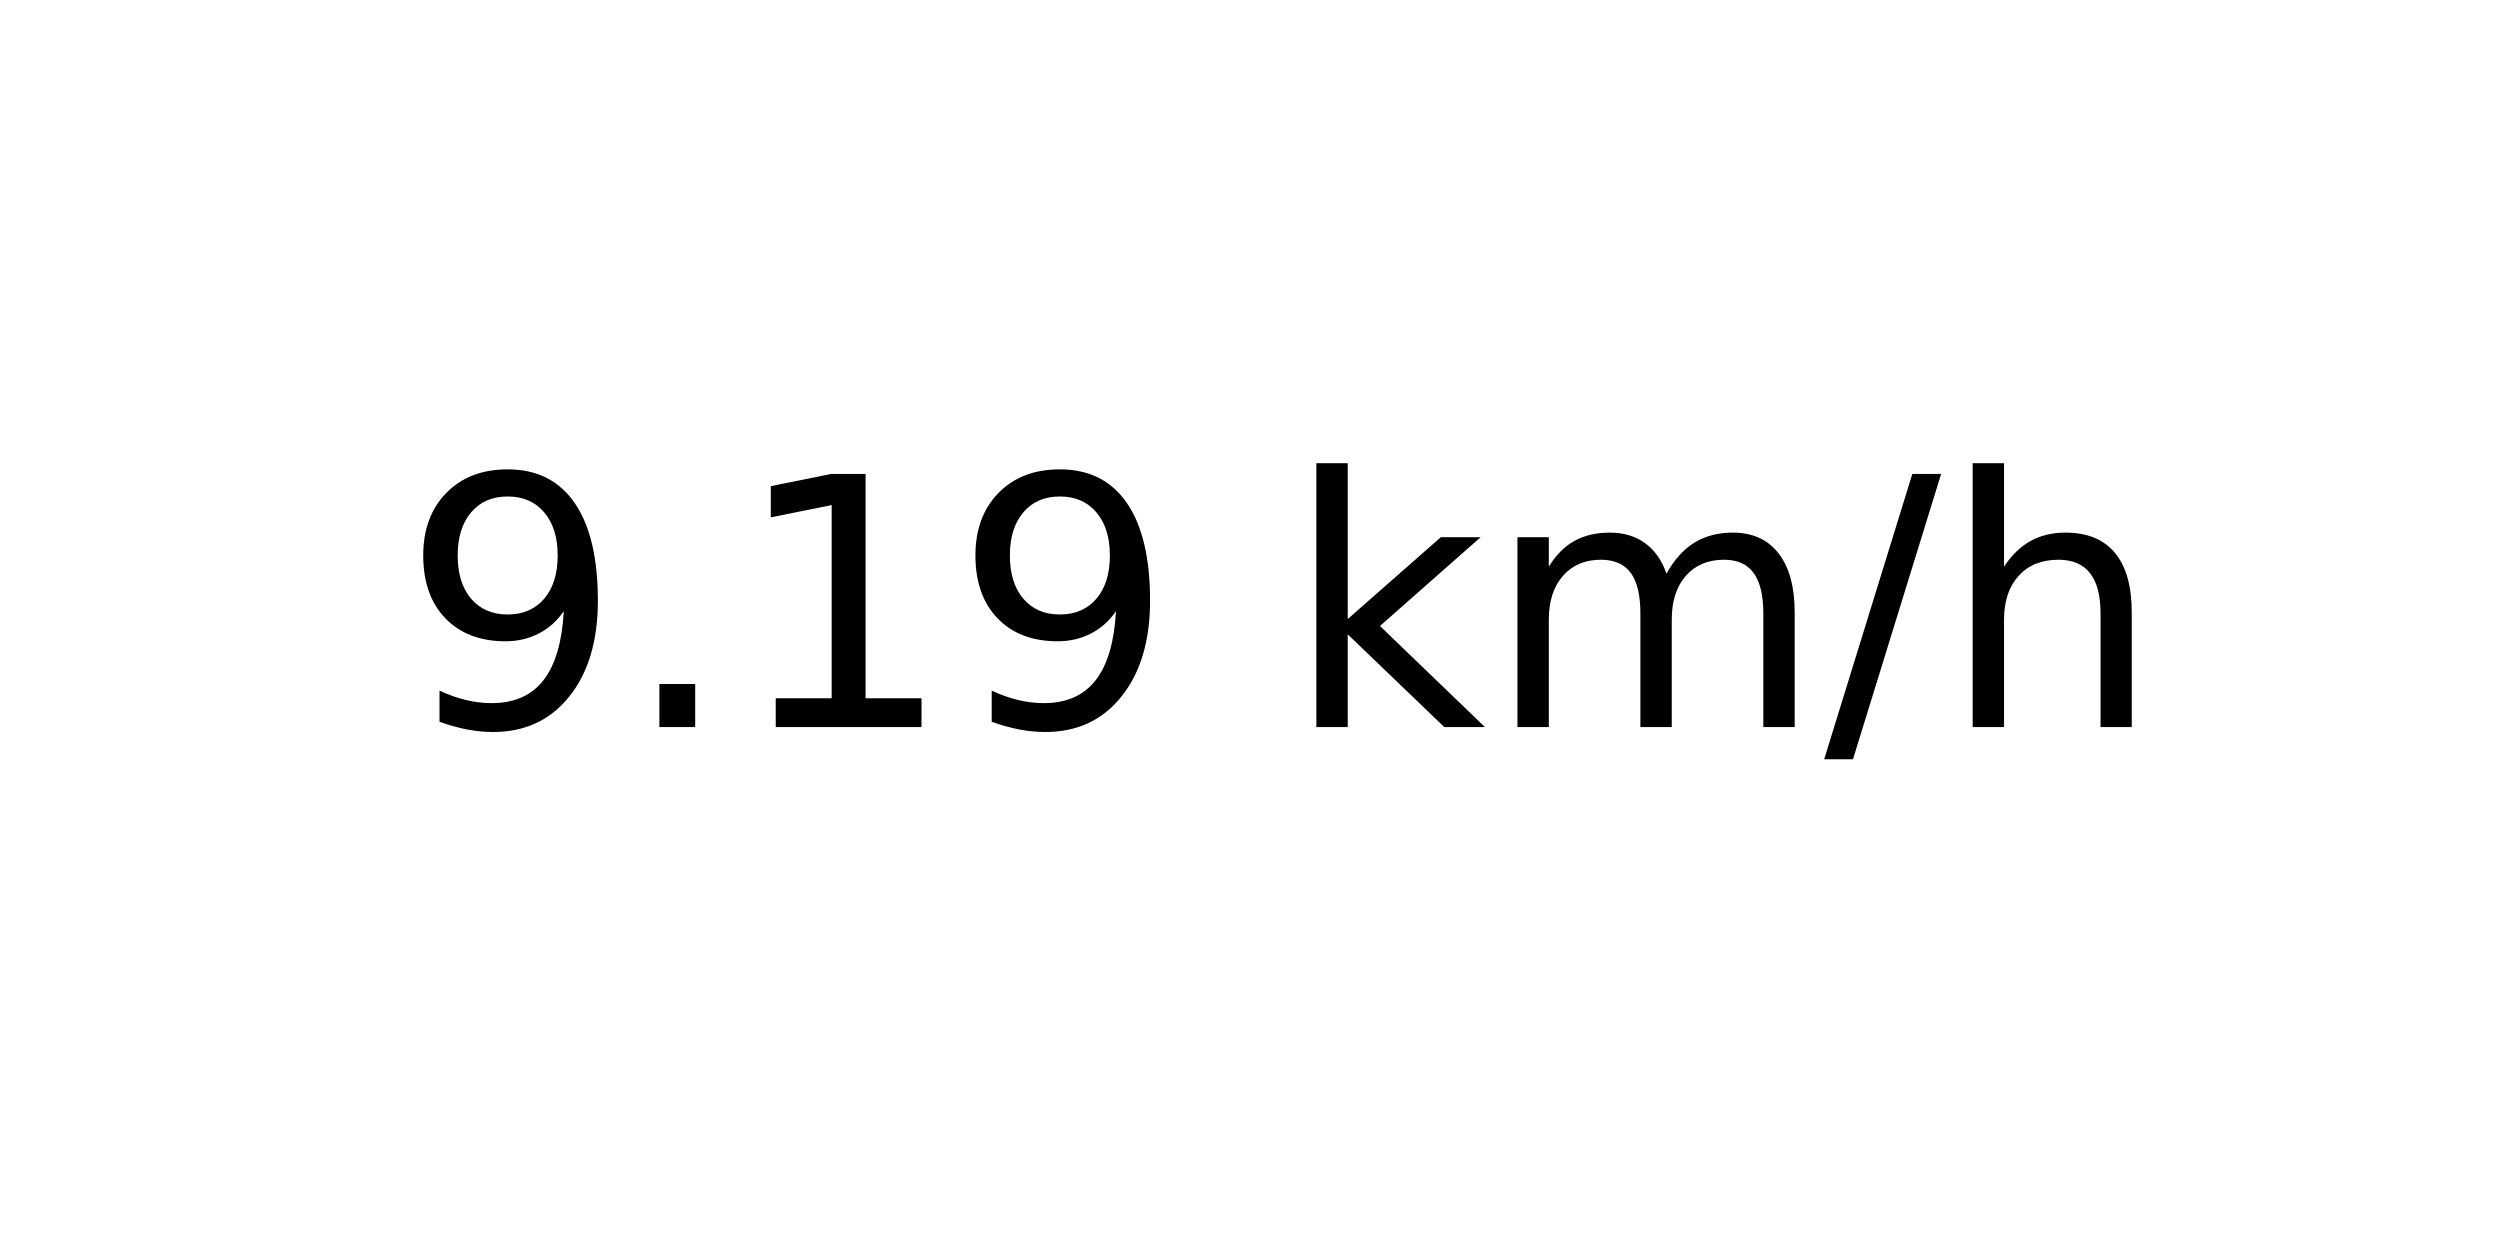
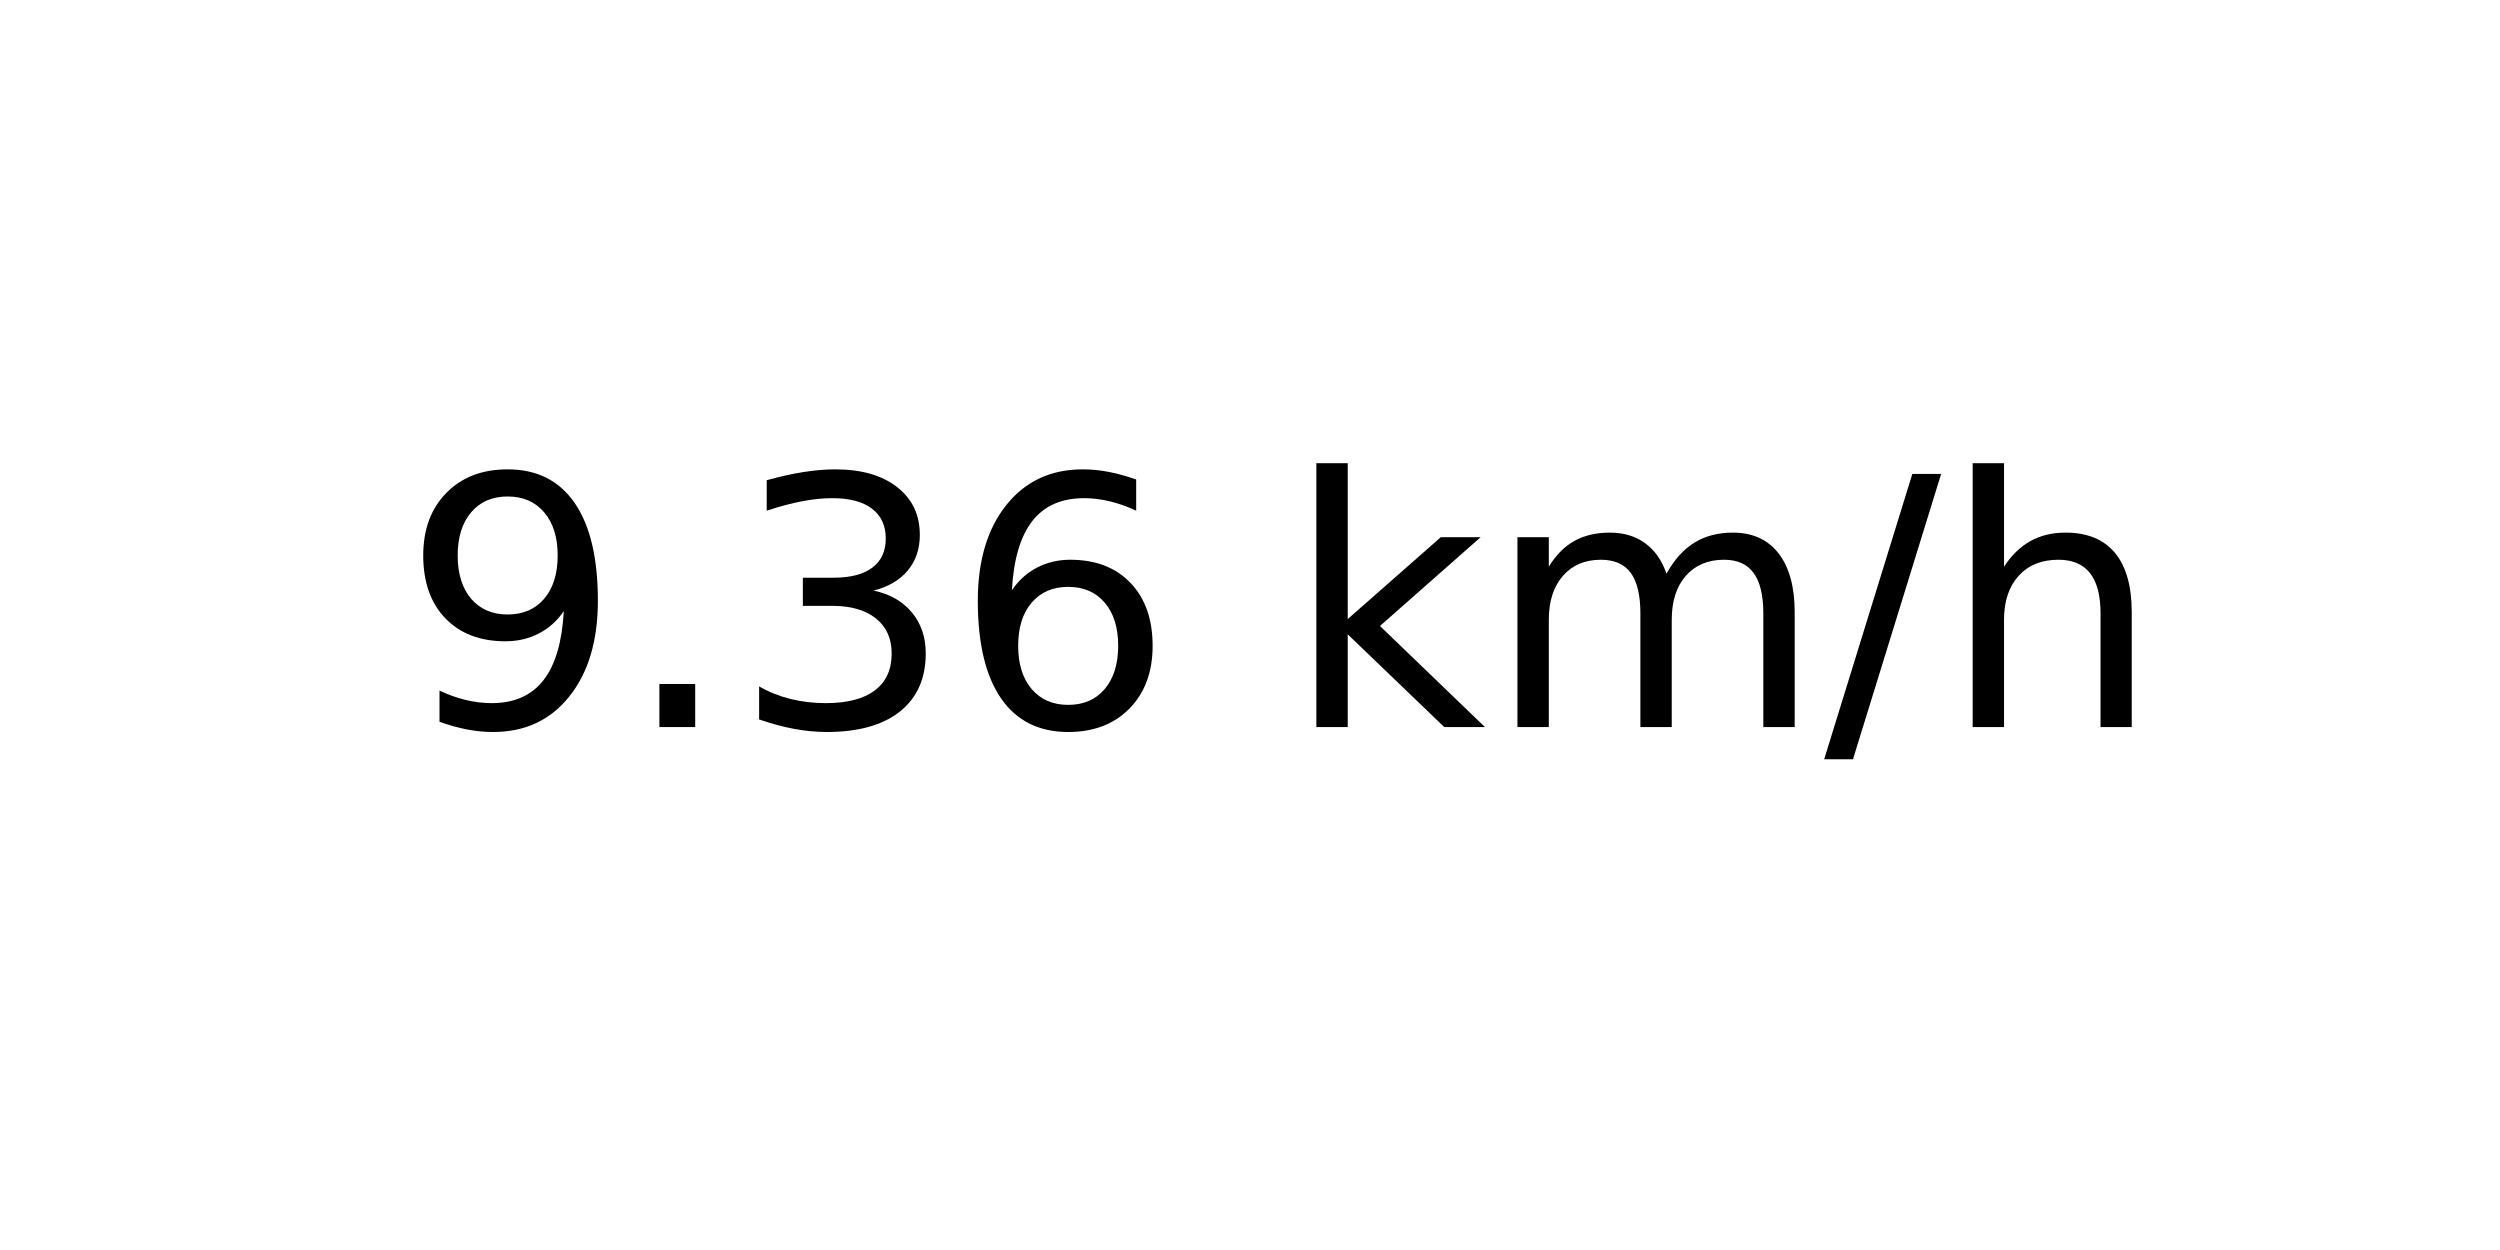
<svg xmlns="http://www.w3.org/2000/svg" xmlns:xlink="http://www.w3.org/1999/xlink" width="72pt" height="36pt" viewBox="0 0 72 36" version="1.1">
  <defs>
    <style type="text/css">*{stroke-linejoin: round; stroke-linecap: butt}</style>
  </defs>
  <g id="figure_1">
    <g id="axes_1">
      <g id="text_1">
        <g transform="translate(11.55937 20.93937) scale(0.1 -0.1)">
          <defs>
            <path id="DejaVuSans-39" d="M 703 97  L 703 672  Q 941 559 1184 500  Q 1428 441 1663 441  Q 2288 441 2617 861  Q 2947 1281 2994 2138  Q 2813 1869 2534 1725  Q 2256 1581 1919 1581  Q 1219 1581 811 2004  Q 403 2428 403 3163  Q 403 3881 828 4315  Q 1253 4750 1959 4750  Q 2769 4750 3195 4129  Q 3622 3509 3622 2328  Q 3622 1225 3098 567  Q 2575 -91 1691 -91  Q 1453 -91 1209 -44  Q 966 3 703 97  z M 1959 2075  Q 2384 2075 2632 2365  Q 2881 2656 2881 3163  Q 2881 3666 2632 3958  Q 2384 4250 1959 4250  Q 1534 4250 1286 3958  Q 1038 3666 1038 3163  Q 1038 2656 1286 2365  Q 1534 2075 1959 2075  z " transform="scale(0.015625)" />
            <path id="DejaVuSans-2e" d="M 684 794  L 1344 794  L 1344 0  L 684 0  L 684 794  z " transform="scale(0.015625)" />
-             <path id="DejaVuSans-31" d="M 794 531  L 1825 531  L 1825 4091  L 703 3866  L 703 4441  L 1819 4666  L 2450 4666  L 2450 531  L 3481 531  L 3481 0  L 794 0  L 794 531  z " transform="scale(0.015625)" />
+             <path id="DejaVuSans-33" d="M 2597 2516  Q 3050 2419 3304 2112  Q 3559 1806 3559 1356  Q 3559 666 3084 287  Q 2609 -91 1734 -91  Q 1441 -91 1130 -33  Q 819 25 488 141  L 488 750  Q 750 597 1062 519  Q 1375 441 1716 441  Q 2309 441 2620 675  Q 2931 909 2931 1356  Q 2931 1769 2642 2001  Q 2353 2234 1838 2234  L 1294 2234  L 1294 2753  L 1863 2753  Q 2328 2753 2575 2939  Q 2822 3125 2822 3475  Q 2822 3834 2567 4026  Q 2313 4219 1838 4219  Q 1578 4219 1281 4162  Q 984 4106 628 3988  L 628 4550  Q 988 4650 1302 4700  Q 1616 4750 1894 4750  Q 2613 4750 3031 4423  Q 3450 4097 3450 3541  Q 3450 3153 3228 2886  Q 3006 2619 2597 2516  z " transform="scale(0.015625)" />
+             <path id="DejaVuSans-36" d="M 2113 2584  Q 1688 2584 1439 2293  Q 1191 2003 1191 1497  Q 1191 994 1439 701  Q 1688 409 2113 409  Q 2538 409 2786 701  Q 3034 994 3034 1497  Q 3034 2003 2786 2293  Q 2538 2584 2113 2584  z M 3366 4563  L 3366 3988  Q 3128 4100 2886 4159  Q 2644 4219 2406 4219  Q 1781 4219 1451 3797  Q 1122 3375 1075 2522  Q 1259 2794 1537 2939  Q 1816 3084 2150 3084  Q 2853 3084 3261 2657  Q 3669 2231 3669 1497  Q 3669 778 3244 343  Q 2819 -91 2113 -91  Q 1303 -91 875 529  Q 447 1150 447 2328  Q 447 3434 972 4092  Q 1497 4750 2381 4750  Q 2619 4750 2861 4703  Q 3103 4656 3366 4563  z " transform="scale(0.015625)" />
            <path id="DejaVuSans-20" transform="scale(0.015625)" />
            <path id="DejaVuSans-6b" d="M 581 4863  L 1159 4863  L 1159 1991  L 2875 3500  L 3609 3500  L 1753 1863  L 3688 0  L 2938 0  L 1159 1709  L 1159 0  L 581 0  L 581 4863  z " transform="scale(0.015625)" />
            <path id="DejaVuSans-6d" d="M 3328 2828  Q 3544 3216 3844 3400  Q 4144 3584 4550 3584  Q 5097 3584 5394 3201  Q 5691 2819 5691 2113  L 5691 0  L 5113 0  L 5113 2094  Q 5113 2597 4934 2840  Q 4756 3084 4391 3084  Q 3944 3084 3684 2787  Q 3425 2491 3425 1978  L 3425 0  L 2847 0  L 2847 2094  Q 2847 2600 2669 2842  Q 2491 3084 2119 3084  Q 1678 3084 1418 2786  Q 1159 2488 1159 1978  L 1159 0  L 581 0  L 581 3500  L 1159 3500  L 1159 2956  Q 1356 3278 1631 3431  Q 1906 3584 2284 3584  Q 2666 3584 2933 3390  Q 3200 3197 3328 2828  z " transform="scale(0.015625)" />
            <path id="DejaVuSans-2f" d="M 1625 4666  L 2156 4666  L 531 -594  L 0 -594  L 1625 4666  z " transform="scale(0.015625)" />
            <path id="DejaVuSans-68" d="M 3513 2113  L 3513 0  L 2938 0  L 2938 2094  Q 2938 2591 2744 2837  Q 2550 3084 2163 3084  Q 1697 3084 1428 2787  Q 1159 2491 1159 1978  L 1159 0  L 581 0  L 581 4863  L 1159 4863  L 1159 2956  Q 1366 3272 1645 3428  Q 1925 3584 2291 3584  Q 2894 3584 3203 3211  Q 3513 2838 3513 2113  z " transform="scale(0.015625)" />
          </defs>
          <use xlink:href="#DejaVuSans-39" />
          <use xlink:href="#DejaVuSans-2e" x="63.623" />
-           <use xlink:href="#DejaVuSans-31" x="95.41" />
-           <use xlink:href="#DejaVuSans-39" x="159.033" />
+           <use xlink:href="#DejaVuSans-33" x="95.41" />
+           <use xlink:href="#DejaVuSans-36" x="159.033" />
          <use xlink:href="#DejaVuSans-20" x="222.656" />
          <use xlink:href="#DejaVuSans-6b" x="254.443" />
          <use xlink:href="#DejaVuSans-6d" x="312.354" />
          <use xlink:href="#DejaVuSans-2f" x="409.766" />
          <use xlink:href="#DejaVuSans-68" x="443.457" />
        </g>
      </g>
    </g>
  </g>
</svg>
